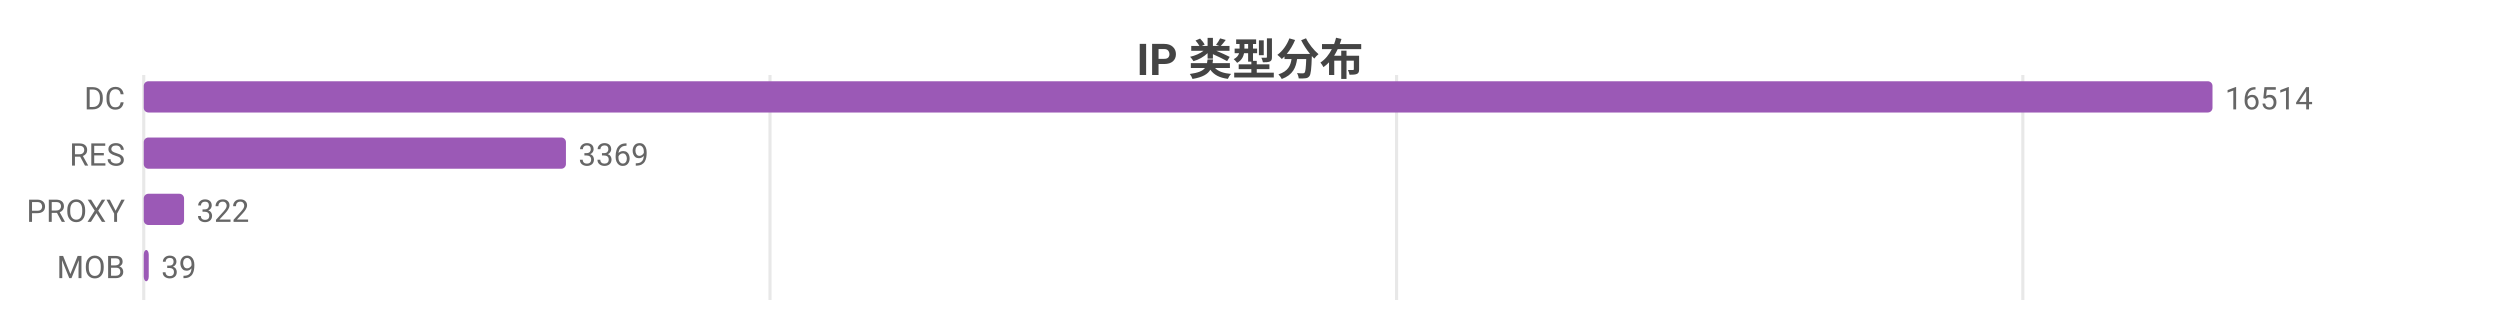
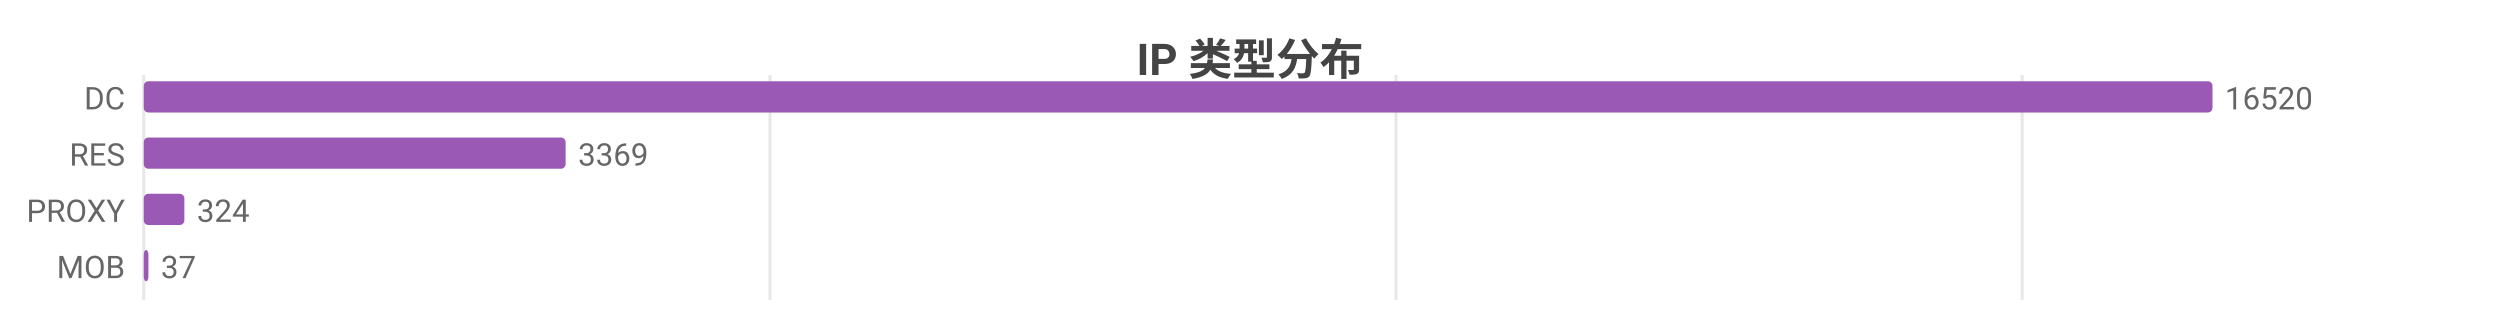
<svg xmlns="http://www.w3.org/2000/svg" width="800" height="104" viewBox="0 0 800 104">
  <rect width="800" height="104" fill="#ffffff" />
  <style>text{font-family:system-ui,-apple-system,'Segoe UI',Roboto,'PingFang SC','Microsoft YaHei','Noto Sans CJK SC',sans-serif}.g{stroke:#e8e8e8;stroke-width:1}.a{stroke:#999;stroke-width:1}.t{font-size:10px;fill:#666}.m{font-size:10px;text-anchor:middle;fill:#666}.e{font-size:10px;text-anchor:end;fill:#666}.l{font-size:11px;fill:#333}.tt{font-size:14px;font-weight:600;text-anchor:middle;fill:#444}.em{font-size:13px;text-anchor:middle;fill:#999}</style>
  <text class="tt" x="400.0" y="24">IP 类型分布</text>
  <line class="g" x1="46" y1="24" x2="46" y2="96" />
  <line class="g" x1="246.4" y1="24" x2="246.4" y2="96" />
-   <line class="g" x1="446.9" y1="24" x2="446.9" y2="96" />
-   <line class="g" x1="647.3" y1="24" x2="647.3" y2="96" />
+   <line class="g" x1="446.7" y1="24" x2="446.7" y2="96" />
+   <line class="g" x1="647.1" y1="24" x2="647.1" y2="96" />
  <text class="e" x="40" y="35">DC</text>
  <rect x="46" y="26" width="662" height="10" fill="#9b59b6" rx="1.5" />
-   <text class="t" x="712" y="35">16514</text>
+   <text class="t" x="712" y="35">16520</text>
  <text class="e" x="40" y="53">RES</text>
-   <rect x="46" y="44" width="135.1" height="10" fill="#9b59b6" rx="1.5" />
-   <text class="t" x="185.1" y="53">3369</text>
+   <rect x="46" y="44" width="135.0" height="10" fill="#9b59b6" rx="1.5" />
+   <text class="t" x="185.0" y="53">3369</text>
  <text class="e" x="40" y="71">PROXY</text>
-   <rect x="46" y="62" width="12.9" height="10" fill="#9b59b6" rx="1.5" />
-   <text class="t" x="62.9" y="71">322</text>
+   <rect x="46" y="62" width="13.0" height="10" fill="#9b59b6" rx="1.5" />
+   <text class="t" x="63.0" y="71">324</text>
  <text class="e" x="40" y="89">MOB</text>
-   <rect x="46" y="80" width="1.6" height="10" fill="#9b59b6" rx="1.5" />
-   <text class="t" x="51.6" y="89">39</text>
+   <rect x="46" y="80" width="1.5" height="10" fill="#9b59b6" rx="1.5" />
+   <text class="t" x="51.5" y="89">37</text>
</svg>
